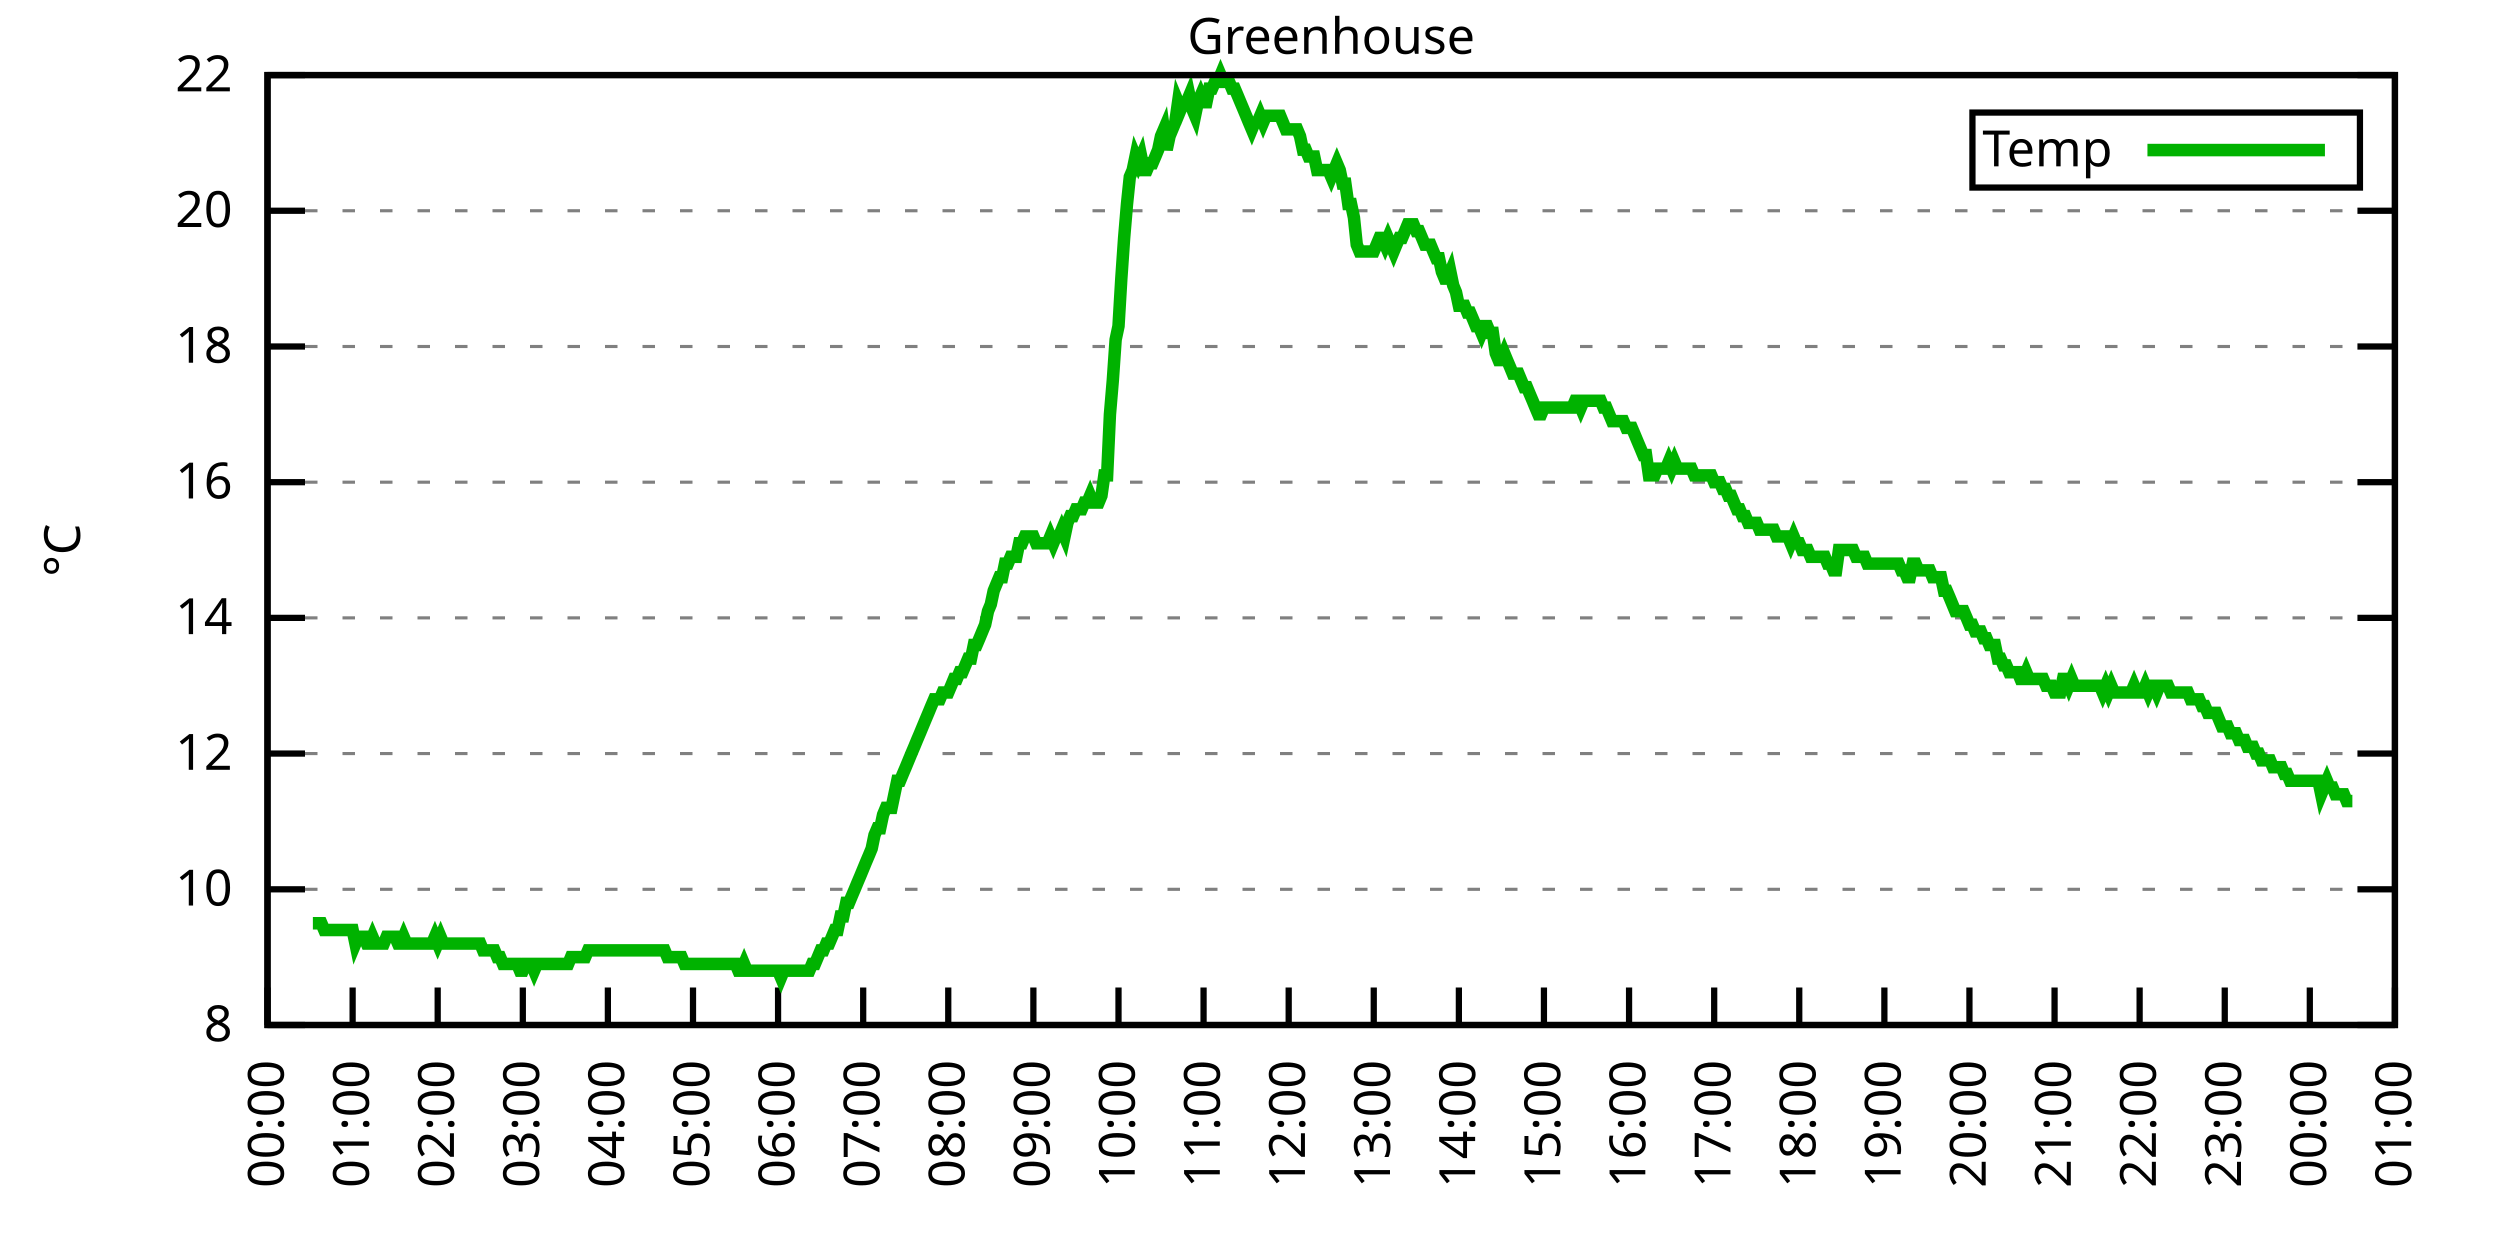
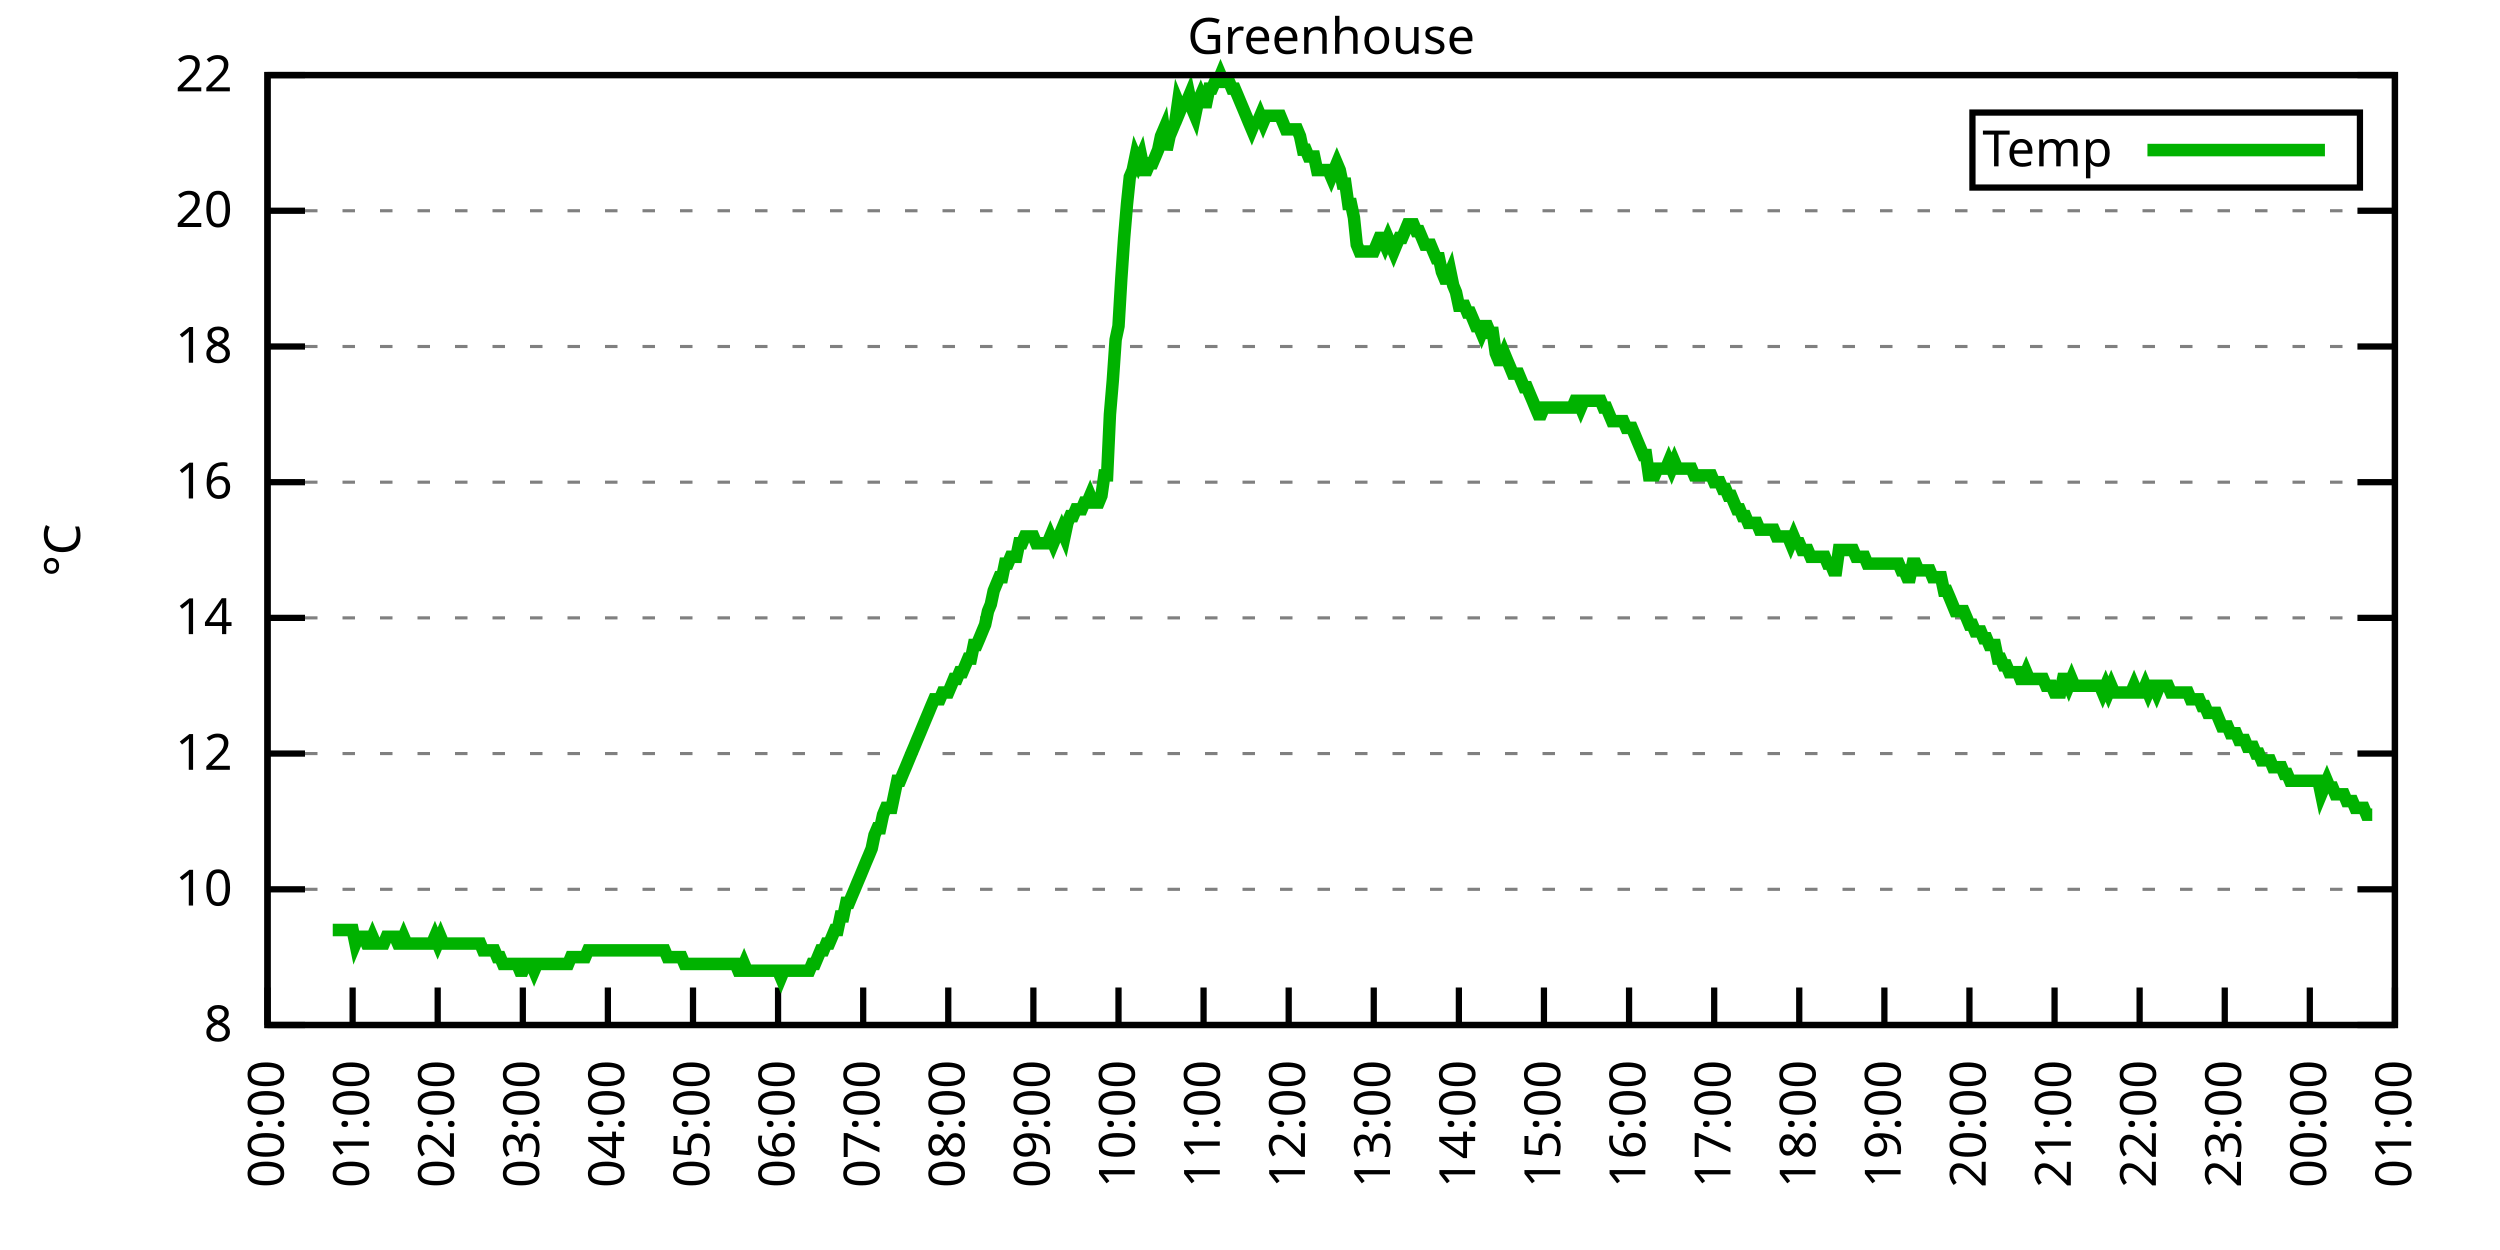
<svg xmlns="http://www.w3.org/2000/svg" xmlns:xlink="http://www.w3.org/1999/xlink" width="400" height="200" viewBox="0 0 400 200">
  <g id="gnuplot_canvas">
    <rect x="0" y="0" width="400" height="200" fill="none" />
    <defs>
      <circle id="gpDot" r="0.5" stroke-width="0.5" stroke="currentColor" />
      <path id="gpPt0" stroke-width="0.333" stroke="currentColor" d="M-1,0 h2 M0,-1 v2" />
      <path id="gpPt1" stroke-width="0.333" stroke="currentColor" d="M-1,-1 L1,1 M1,-1 L-1,1" />
      <path id="gpPt2" stroke-width="0.333" stroke="currentColor" d="M-1,0 L1,0 M0,-1 L0,1 M-1,-1 L1,1 M-1,1 L1,-1" />
      <rect id="gpPt3" stroke-width="0.333" stroke="currentColor" x="-1" y="-1" width="2" height="2" />
      <rect id="gpPt4" stroke-width="0.333" stroke="currentColor" fill="currentColor" x="-1" y="-1" width="2" height="2" />
      <circle id="gpPt5" stroke-width="0.333" stroke="currentColor" cx="0" cy="0" r="1" />
      <use xlink:href="#gpPt5" id="gpPt6" fill="currentColor" stroke="none" />
      <path id="gpPt7" stroke-width="0.333" stroke="currentColor" d="M0,-1.33 L-1.33,0.67 L1.33,0.67 z" />
      <use xlink:href="#gpPt7" id="gpPt8" fill="currentColor" stroke="none" />
      <use xlink:href="#gpPt7" id="gpPt9" stroke="currentColor" transform="rotate(180)" />
      <use xlink:href="#gpPt9" id="gpPt10" fill="currentColor" stroke="none" />
      <use xlink:href="#gpPt3" id="gpPt11" stroke="currentColor" transform="rotate(45)" />
      <use xlink:href="#gpPt11" id="gpPt12" fill="currentColor" stroke="none" />
      <path id="gpPt13" stroke-width="0.333" stroke="currentColor" d="M0,1.330 L1.265,0.411 L0.782,-1.067 L-0.782,-1.076 L-1.265,0.411 z" />
      <use xlink:href="#gpPt13" id="gpPt14" fill="currentColor" stroke="none" />
      <filter id="textbox" filterUnits="objectBoundingBox" x="0" y="0" height="1" width="1">
        <feFlood flood-color="white" flood-opacity="1" result="bgnd" />
        <feComposite in="SourceGraphic" in2="bgnd" operator="atop" />
      </filter>
      <filter id="greybox" filterUnits="objectBoundingBox" x="0" y="0" height="1" width="1">
        <feFlood flood-color="lightgrey" flood-opacity="1" result="grey" />
        <feComposite in="SourceGraphic" in2="grey" operator="atop" />
      </filter>
    </defs>
    <g fill="none" color="white" stroke="currentColor" stroke-width="1.00" stroke-linecap="butt" stroke-linejoin="miter">
</g>
    <g fill="none" color="black" stroke="currentColor" stroke-width="1.00" stroke-linecap="butt" stroke-linejoin="miter">
      <g stroke="none" shape-rendering="crispEdges">
        <polygon fill="rgb(255, 255, 255)" points="42.80,164.00 383.18,164.00 383.18,12.02 42.80,12.02 " />
      </g>
    </g>
    <g fill="none" color="black" stroke="currentColor" stroke-width="1.00" stroke-linecap="butt" stroke-linejoin="miter">
</g>
    <g fill="none" color="black" stroke="black" stroke-width="0.50" stroke-linecap="butt" stroke-linejoin="miter">
</g>
    <g fill="none" color="gray" stroke="currentColor" stroke-width="0.50" stroke-linecap="butt" stroke-linejoin="miter">
      <path stroke="gray" stroke-dasharray="2,4" class="gridline" d="M42.80,164.00 L383.19,164.00  " />
    </g>
    <g fill="none" color="gray" stroke="gray" stroke-width="1.00" stroke-linecap="butt" stroke-linejoin="miter">
</g>
    <g fill="none" color="black" stroke="currentColor" stroke-width="1.00" stroke-linecap="butt" stroke-linejoin="miter">
      <path stroke="black" d="M42.80,164.00 L48.80,164.00 M383.19,164.00 L377.19,164.00  " />
      <g transform="translate(37.20,166.60)" stroke="none" fill="black" font-family="Sans" font-size="8.00" text-anchor="end">
        <text>
          <tspan font-family="Sans"> 8</tspan>
        </text>
      </g>
    </g>
    <g fill="none" color="black" stroke="currentColor" stroke-width="1.00" stroke-linecap="butt" stroke-linejoin="miter">
</g>
    <g fill="none" color="black" stroke="black" stroke-width="0.50" stroke-linecap="butt" stroke-linejoin="miter">
</g>
    <g fill="none" color="gray" stroke="currentColor" stroke-width="0.50" stroke-linecap="butt" stroke-linejoin="miter">
      <path stroke="gray" stroke-dasharray="2,4" class="gridline" d="M42.80,142.29 L383.19,142.29  " />
    </g>
    <g fill="none" color="gray" stroke="gray" stroke-width="1.00" stroke-linecap="butt" stroke-linejoin="miter">
</g>
    <g fill="none" color="black" stroke="currentColor" stroke-width="1.00" stroke-linecap="butt" stroke-linejoin="miter">
      <path stroke="black" d="M42.80,142.29 L48.80,142.29 M383.19,142.29 L377.19,142.29  " />
      <g transform="translate(37.20,144.89)" stroke="none" fill="black" font-family="Sans" font-size="8.00" text-anchor="end">
        <text>
          <tspan font-family="Sans"> 10</tspan>
        </text>
      </g>
    </g>
    <g fill="none" color="black" stroke="currentColor" stroke-width="1.00" stroke-linecap="butt" stroke-linejoin="miter">
</g>
    <g fill="none" color="black" stroke="black" stroke-width="0.50" stroke-linecap="butt" stroke-linejoin="miter">
</g>
    <g fill="none" color="gray" stroke="currentColor" stroke-width="0.50" stroke-linecap="butt" stroke-linejoin="miter">
      <path stroke="gray" stroke-dasharray="2,4" class="gridline" d="M42.80,120.57 L383.19,120.57  " />
    </g>
    <g fill="none" color="gray" stroke="gray" stroke-width="1.00" stroke-linecap="butt" stroke-linejoin="miter">
</g>
    <g fill="none" color="black" stroke="currentColor" stroke-width="1.00" stroke-linecap="butt" stroke-linejoin="miter">
      <path stroke="black" d="M42.80,120.57 L48.80,120.57 M383.19,120.57 L377.19,120.57  " />
      <g transform="translate(37.20,123.17)" stroke="none" fill="black" font-family="Sans" font-size="8.00" text-anchor="end">
        <text>
          <tspan font-family="Sans"> 12</tspan>
        </text>
      </g>
    </g>
    <g fill="none" color="black" stroke="currentColor" stroke-width="1.00" stroke-linecap="butt" stroke-linejoin="miter">
</g>
    <g fill="none" color="black" stroke="black" stroke-width="0.50" stroke-linecap="butt" stroke-linejoin="miter">
</g>
    <g fill="none" color="gray" stroke="currentColor" stroke-width="0.50" stroke-linecap="butt" stroke-linejoin="miter">
      <path stroke="gray" stroke-dasharray="2,4" class="gridline" d="M42.80,98.86 L383.19,98.86  " />
    </g>
    <g fill="none" color="gray" stroke="gray" stroke-width="1.00" stroke-linecap="butt" stroke-linejoin="miter">
</g>
    <g fill="none" color="black" stroke="currentColor" stroke-width="1.00" stroke-linecap="butt" stroke-linejoin="miter">
      <path stroke="black" d="M42.80,98.86 L48.80,98.86 M383.19,98.86 L377.19,98.86  " />
      <g transform="translate(37.20,101.46)" stroke="none" fill="black" font-family="Sans" font-size="8.00" text-anchor="end">
        <text>
          <tspan font-family="Sans"> 14</tspan>
        </text>
      </g>
    </g>
    <g fill="none" color="black" stroke="currentColor" stroke-width="1.00" stroke-linecap="butt" stroke-linejoin="miter">
</g>
    <g fill="none" color="black" stroke="black" stroke-width="0.50" stroke-linecap="butt" stroke-linejoin="miter">
</g>
    <g fill="none" color="gray" stroke="currentColor" stroke-width="0.50" stroke-linecap="butt" stroke-linejoin="miter">
      <path stroke="gray" stroke-dasharray="2,4" class="gridline" d="M42.80,77.15 L383.19,77.15  " />
    </g>
    <g fill="none" color="gray" stroke="gray" stroke-width="1.00" stroke-linecap="butt" stroke-linejoin="miter">
</g>
    <g fill="none" color="black" stroke="currentColor" stroke-width="1.00" stroke-linecap="butt" stroke-linejoin="miter">
      <path stroke="black" d="M42.80,77.15 L48.80,77.15 M383.19,77.15 L377.19,77.15  " />
      <g transform="translate(37.20,79.75)" stroke="none" fill="black" font-family="Sans" font-size="8.00" text-anchor="end">
        <text>
          <tspan font-family="Sans"> 16</tspan>
        </text>
      </g>
    </g>
    <g fill="none" color="black" stroke="currentColor" stroke-width="1.00" stroke-linecap="butt" stroke-linejoin="miter">
</g>
    <g fill="none" color="black" stroke="black" stroke-width="0.50" stroke-linecap="butt" stroke-linejoin="miter">
</g>
    <g fill="none" color="gray" stroke="currentColor" stroke-width="0.50" stroke-linecap="butt" stroke-linejoin="miter">
      <path stroke="gray" stroke-dasharray="2,4" class="gridline" d="M42.80,55.44 L383.19,55.44  " />
    </g>
    <g fill="none" color="gray" stroke="gray" stroke-width="1.00" stroke-linecap="butt" stroke-linejoin="miter">
</g>
    <g fill="none" color="black" stroke="currentColor" stroke-width="1.00" stroke-linecap="butt" stroke-linejoin="miter">
      <path stroke="black" d="M42.80,55.44 L48.80,55.44 M383.19,55.44 L377.19,55.44  " />
      <g transform="translate(37.20,58.04)" stroke="none" fill="black" font-family="Sans" font-size="8.00" text-anchor="end">
        <text>
          <tspan font-family="Sans"> 18</tspan>
        </text>
      </g>
    </g>
    <g fill="none" color="black" stroke="currentColor" stroke-width="1.00" stroke-linecap="butt" stroke-linejoin="miter">
</g>
    <g fill="none" color="black" stroke="black" stroke-width="0.50" stroke-linecap="butt" stroke-linejoin="miter">
</g>
    <g fill="none" color="gray" stroke="currentColor" stroke-width="0.50" stroke-linecap="butt" stroke-linejoin="miter">
      <path stroke="gray" stroke-dasharray="2,4" class="gridline" d="M42.80,33.72 L383.19,33.72  " />
    </g>
    <g fill="none" color="gray" stroke="gray" stroke-width="1.00" stroke-linecap="butt" stroke-linejoin="miter">
</g>
    <g fill="none" color="black" stroke="currentColor" stroke-width="1.00" stroke-linecap="butt" stroke-linejoin="miter">
      <path stroke="black" d="M42.80,33.72 L48.80,33.72 M383.19,33.72 L377.19,33.72  " />
      <g transform="translate(37.20,36.32)" stroke="none" fill="black" font-family="Sans" font-size="8.00" text-anchor="end">
        <text>
          <tspan font-family="Sans"> 20</tspan>
        </text>
      </g>
    </g>
    <g fill="none" color="black" stroke="currentColor" stroke-width="1.00" stroke-linecap="butt" stroke-linejoin="miter">
</g>
    <g fill="none" color="black" stroke="black" stroke-width="0.50" stroke-linecap="butt" stroke-linejoin="miter">
</g>
    <g fill="none" color="gray" stroke="currentColor" stroke-width="0.50" stroke-linecap="butt" stroke-linejoin="miter">
      <path stroke="gray" stroke-dasharray="2,4" class="gridline" d="M42.80,12.01 L383.19,12.01  " />
    </g>
    <g fill="none" color="gray" stroke="gray" stroke-width="1.00" stroke-linecap="butt" stroke-linejoin="miter">
</g>
    <g fill="none" color="black" stroke="currentColor" stroke-width="1.00" stroke-linecap="butt" stroke-linejoin="miter">
      <path stroke="black" d="M42.80,12.01 L48.80,12.01 M383.19,12.01 L377.19,12.01  " />
      <g transform="translate(37.20,14.61)" stroke="none" fill="black" font-family="Sans" font-size="8.00" text-anchor="end">
        <text>
          <tspan font-family="Sans"> 22</tspan>
        </text>
      </g>
    </g>
    <g fill="none" color="black" stroke="currentColor" stroke-width="1.00" stroke-linecap="butt" stroke-linejoin="miter">
      <path stroke="black" d="M42.80,164.00 L42.80,158.00  " />
      <g transform="translate(45.40,169.60) rotate(270.00)" stroke="none" fill="black" font-family="Sans" font-size="8.00" text-anchor="end">
        <text>
          <tspan font-family="Sans">00:00</tspan>
        </text>
      </g>
    </g>
    <g fill="none" color="black" stroke="currentColor" stroke-width="1.00" stroke-linecap="butt" stroke-linejoin="miter">
      <path stroke="black" d="M56.42,164.00 L56.42,158.00  " />
      <g transform="translate(59.02,169.60) rotate(270.00)" stroke="none" fill="black" font-family="Sans" font-size="8.00" text-anchor="end">
        <text>
          <tspan font-family="Sans">01:00</tspan>
        </text>
      </g>
    </g>
    <g fill="none" color="black" stroke="currentColor" stroke-width="1.00" stroke-linecap="butt" stroke-linejoin="miter">
      <path stroke="black" d="M70.03,164.00 L70.03,158.00  " />
      <g transform="translate(72.63,169.60) rotate(270.00)" stroke="none" fill="black" font-family="Sans" font-size="8.00" text-anchor="end">
        <text>
          <tspan font-family="Sans">02:00</tspan>
        </text>
      </g>
    </g>
    <g fill="none" color="black" stroke="currentColor" stroke-width="1.00" stroke-linecap="butt" stroke-linejoin="miter">
      <path stroke="black" d="M83.65,164.00 L83.65,158.00  " />
      <g transform="translate(86.25,169.60) rotate(270.00)" stroke="none" fill="black" font-family="Sans" font-size="8.00" text-anchor="end">
        <text>
          <tspan font-family="Sans">03:00</tspan>
        </text>
      </g>
    </g>
    <g fill="none" color="black" stroke="currentColor" stroke-width="1.00" stroke-linecap="butt" stroke-linejoin="miter">
      <path stroke="black" d="M97.26,164.00 L97.26,158.00  " />
      <g transform="translate(99.86,169.60) rotate(270.00)" stroke="none" fill="black" font-family="Sans" font-size="8.00" text-anchor="end">
        <text>
          <tspan font-family="Sans">04:00</tspan>
        </text>
      </g>
    </g>
    <g fill="none" color="black" stroke="currentColor" stroke-width="1.00" stroke-linecap="butt" stroke-linejoin="miter">
      <path stroke="black" d="M110.88,164.00 L110.88,158.00  " />
      <g transform="translate(113.48,169.60) rotate(270.00)" stroke="none" fill="black" font-family="Sans" font-size="8.00" text-anchor="end">
        <text>
          <tspan font-family="Sans">05:00</tspan>
        </text>
      </g>
    </g>
    <g fill="none" color="black" stroke="currentColor" stroke-width="1.00" stroke-linecap="butt" stroke-linejoin="miter">
      <path stroke="black" d="M124.49,164.00 L124.49,158.00  " />
      <g transform="translate(127.09,169.60) rotate(270.00)" stroke="none" fill="black" font-family="Sans" font-size="8.00" text-anchor="end">
        <text>
          <tspan font-family="Sans">06:00</tspan>
        </text>
      </g>
    </g>
    <g fill="none" color="black" stroke="currentColor" stroke-width="1.00" stroke-linecap="butt" stroke-linejoin="miter">
      <path stroke="black" d="M138.11,164.00 L138.11,158.00  " />
      <g transform="translate(140.71,169.60) rotate(270.00)" stroke="none" fill="black" font-family="Sans" font-size="8.00" text-anchor="end">
        <text>
          <tspan font-family="Sans">07:00</tspan>
        </text>
      </g>
    </g>
    <g fill="none" color="black" stroke="currentColor" stroke-width="1.00" stroke-linecap="butt" stroke-linejoin="miter">
      <path stroke="black" d="M151.72,164.00 L151.72,158.00  " />
      <g transform="translate(154.32,169.60) rotate(270.00)" stroke="none" fill="black" font-family="Sans" font-size="8.00" text-anchor="end">
        <text>
          <tspan font-family="Sans">08:00</tspan>
        </text>
      </g>
    </g>
    <g fill="none" color="black" stroke="currentColor" stroke-width="1.00" stroke-linecap="butt" stroke-linejoin="miter">
      <path stroke="black" d="M165.34,164.00 L165.34,158.00  " />
      <g transform="translate(167.94,169.60) rotate(270.00)" stroke="none" fill="black" font-family="Sans" font-size="8.00" text-anchor="end">
        <text>
          <tspan font-family="Sans">09:00</tspan>
        </text>
      </g>
    </g>
    <g fill="none" color="black" stroke="currentColor" stroke-width="1.00" stroke-linecap="butt" stroke-linejoin="miter">
      <path stroke="black" d="M178.96,164.00 L178.96,158.00  " />
      <g transform="translate(181.56,169.60) rotate(270.00)" stroke="none" fill="black" font-family="Sans" font-size="8.00" text-anchor="end">
        <text>
          <tspan font-family="Sans">10:00</tspan>
        </text>
      </g>
    </g>
    <g fill="none" color="black" stroke="currentColor" stroke-width="1.00" stroke-linecap="butt" stroke-linejoin="miter">
      <path stroke="black" d="M192.57,164.00 L192.57,158.00  " />
      <g transform="translate(195.17,169.60) rotate(270.00)" stroke="none" fill="black" font-family="Sans" font-size="8.00" text-anchor="end">
        <text>
          <tspan font-family="Sans">11:00</tspan>
        </text>
      </g>
    </g>
    <g fill="none" color="black" stroke="currentColor" stroke-width="1.00" stroke-linecap="butt" stroke-linejoin="miter">
      <path stroke="black" d="M206.19,164.00 L206.19,158.00  " />
      <g transform="translate(208.79,169.60) rotate(270.00)" stroke="none" fill="black" font-family="Sans" font-size="8.00" text-anchor="end">
        <text>
          <tspan font-family="Sans">12:00</tspan>
        </text>
      </g>
    </g>
    <g fill="none" color="black" stroke="currentColor" stroke-width="1.00" stroke-linecap="butt" stroke-linejoin="miter">
      <path stroke="black" d="M219.80,164.00 L219.80,158.00  " />
      <g transform="translate(222.40,169.60) rotate(270.00)" stroke="none" fill="black" font-family="Sans" font-size="8.00" text-anchor="end">
        <text>
          <tspan font-family="Sans">13:00</tspan>
        </text>
      </g>
    </g>
    <g fill="none" color="black" stroke="currentColor" stroke-width="1.00" stroke-linecap="butt" stroke-linejoin="miter">
      <path stroke="black" d="M233.42,164.00 L233.42,158.00  " />
      <g transform="translate(236.02,169.60) rotate(270.00)" stroke="none" fill="black" font-family="Sans" font-size="8.00" text-anchor="end">
        <text>
          <tspan font-family="Sans">14:00</tspan>
        </text>
      </g>
    </g>
    <g fill="none" color="black" stroke="currentColor" stroke-width="1.00" stroke-linecap="butt" stroke-linejoin="miter">
      <path stroke="black" d="M247.03,164.00 L247.03,158.00  " />
      <g transform="translate(249.63,169.60) rotate(270.00)" stroke="none" fill="black" font-family="Sans" font-size="8.00" text-anchor="end">
        <text>
          <tspan font-family="Sans">15:00</tspan>
        </text>
      </g>
    </g>
    <g fill="none" color="black" stroke="currentColor" stroke-width="1.00" stroke-linecap="butt" stroke-linejoin="miter">
      <path stroke="black" d="M260.65,164.00 L260.65,158.00  " />
      <g transform="translate(263.25,169.60) rotate(270.00)" stroke="none" fill="black" font-family="Sans" font-size="8.00" text-anchor="end">
        <text>
          <tspan font-family="Sans">16:00</tspan>
        </text>
      </g>
    </g>
    <g fill="none" color="black" stroke="currentColor" stroke-width="1.00" stroke-linecap="butt" stroke-linejoin="miter">
      <path stroke="black" d="M274.27,164.00 L274.27,158.00  " />
      <g transform="translate(276.87,169.60) rotate(270.00)" stroke="none" fill="black" font-family="Sans" font-size="8.00" text-anchor="end">
        <text>
          <tspan font-family="Sans">17:00</tspan>
        </text>
      </g>
    </g>
    <g fill="none" color="black" stroke="currentColor" stroke-width="1.00" stroke-linecap="butt" stroke-linejoin="miter">
      <path stroke="black" d="M287.88,164.00 L287.88,158.00  " />
      <g transform="translate(290.48,169.60) rotate(270.00)" stroke="none" fill="black" font-family="Sans" font-size="8.00" text-anchor="end">
        <text>
          <tspan font-family="Sans">18:00</tspan>
        </text>
      </g>
    </g>
    <g fill="none" color="black" stroke="currentColor" stroke-width="1.00" stroke-linecap="butt" stroke-linejoin="miter">
      <path stroke="black" d="M301.50,164.00 L301.50,158.00  " />
      <g transform="translate(304.10,169.60) rotate(270.00)" stroke="none" fill="black" font-family="Sans" font-size="8.00" text-anchor="end">
        <text>
          <tspan font-family="Sans">19:00</tspan>
        </text>
      </g>
    </g>
    <g fill="none" color="black" stroke="currentColor" stroke-width="1.00" stroke-linecap="butt" stroke-linejoin="miter">
      <path stroke="black" d="M315.11,164.00 L315.11,158.00  " />
      <g transform="translate(317.71,169.60) rotate(270.00)" stroke="none" fill="black" font-family="Sans" font-size="8.00" text-anchor="end">
        <text>
          <tspan font-family="Sans">20:00</tspan>
        </text>
      </g>
    </g>
    <g fill="none" color="black" stroke="currentColor" stroke-width="1.00" stroke-linecap="butt" stroke-linejoin="miter">
      <path stroke="black" d="M328.73,164.00 L328.73,158.00  " />
      <g transform="translate(331.33,169.60) rotate(270.00)" stroke="none" fill="black" font-family="Sans" font-size="8.00" text-anchor="end">
        <text>
          <tspan font-family="Sans">21:00</tspan>
        </text>
      </g>
    </g>
    <g fill="none" color="black" stroke="currentColor" stroke-width="1.00" stroke-linecap="butt" stroke-linejoin="miter">
      <path stroke="black" d="M342.34,164.00 L342.34,158.00  " />
      <g transform="translate(344.94,169.60) rotate(270.00)" stroke="none" fill="black" font-family="Sans" font-size="8.00" text-anchor="end">
        <text>
          <tspan font-family="Sans">22:00</tspan>
        </text>
      </g>
    </g>
    <g fill="none" color="black" stroke="currentColor" stroke-width="1.00" stroke-linecap="butt" stroke-linejoin="miter">
      <path stroke="black" d="M355.96,164.00 L355.96,158.00  " />
      <g transform="translate(358.56,169.60) rotate(270.00)" stroke="none" fill="black" font-family="Sans" font-size="8.00" text-anchor="end">
        <text>
          <tspan font-family="Sans">23:00</tspan>
        </text>
      </g>
    </g>
    <g fill="none" color="black" stroke="currentColor" stroke-width="1.00" stroke-linecap="butt" stroke-linejoin="miter">
      <path stroke="black" d="M369.57,164.00 L369.57,158.00  " />
      <g transform="translate(372.17,169.60) rotate(270.00)" stroke="none" fill="black" font-family="Sans" font-size="8.00" text-anchor="end">
        <text>
          <tspan font-family="Sans">00:00</tspan>
        </text>
      </g>
    </g>
    <g fill="none" color="black" stroke="currentColor" stroke-width="1.00" stroke-linecap="butt" stroke-linejoin="miter">
      <path stroke="black" d="M383.19,164.00 L383.19,158.00  " />
      <g transform="translate(385.79,169.60) rotate(270.00)" stroke="none" fill="black" font-family="Sans" font-size="8.00" text-anchor="end">
        <text>
          <tspan font-family="Sans">01:00</tspan>
        </text>
      </g>
    </g>
    <g fill="none" color="black" stroke="currentColor" stroke-width="1.00" stroke-linecap="butt" stroke-linejoin="miter">
</g>
    <g fill="none" color="black" stroke="currentColor" stroke-width="1.00" stroke-linecap="butt" stroke-linejoin="miter">
      <path stroke="black" d="M42.80,12.01 L42.80,164.00 L383.19,164.00 L383.19,12.01 L42.80,12.01 Z  " />
    </g>
    <g fill="none" color="black" stroke="currentColor" stroke-width="1.00" stroke-linecap="butt" stroke-linejoin="miter">
</g>
    <g fill="none" color="black" stroke="currentColor" stroke-width="1.00" stroke-linecap="butt" stroke-linejoin="miter">
      <path stroke="black" d="M315.59,30.01 L315.59,18.01 L377.59,18.01 L377.59,30.01 L315.59,30.01 Z  " />
    </g>
    <g id="Greenhouse_plot_1">
      <g fill="none" color="white" stroke="black" stroke-width="2.00" stroke-linecap="butt" stroke-linejoin="miter">
</g>
      <g fill="none" color="black" stroke="currentColor" stroke-width="2.00" stroke-linecap="butt" stroke-linejoin="miter">
        <g transform="translate(337.99,26.61)" stroke="none" fill="black" font-family="Sans" font-size="8.00" text-anchor="end">
          <text>
            <tspan font-family="Sans">Temp</tspan>
          </text>
        </g>
      </g>
      <g fill="none" color="black" stroke="currentColor" stroke-width="2.00" stroke-linecap="butt" stroke-linejoin="miter">
-         <path stroke="rgb(  0, 178,   0)" d="M343.59,24.01 L371.99,24.01 M50.06,147.72 L50.52,147.72 L50.97,147.72 L51.42,147.72 L51.88,148.80 L52.33,148.80   L52.78,148.80 L53.24,148.80 L53.69,148.80 L54.15,148.80 L54.60,148.80 L55.05,148.80 L55.51,148.80 L55.96,148.80   L56.42,148.80 L56.87,150.97 L57.32,149.89 L57.78,149.89 L58.23,149.89 L58.68,150.97 L59.14,150.97 L59.59,149.89   L60.05,150.97 L60.50,150.97 L60.95,150.97 L61.41,150.97 L61.86,149.89 L62.32,149.89 L62.77,149.89 L63.22,149.89   L63.68,150.97 L64.13,150.97 L64.58,149.89 L65.04,150.97 L65.49,150.97 L65.95,150.97 L66.40,150.97 L66.85,150.97   L67.31,150.97 L67.76,150.97 L68.22,150.97 L68.67,150.97 L69.12,150.97 L69.58,149.89 L70.03,150.97 L70.49,149.89   L70.94,150.97 L71.39,150.97 L71.85,150.97 L72.30,150.97 L72.75,150.97 L73.21,150.97 L73.66,150.97 L74.12,150.97   L74.57,150.97 L75.02,150.97 L75.48,150.97 L75.93,150.97 L76.39,150.97 L76.84,150.97 L77.29,152.06 L77.75,152.06   L78.20,152.06 L78.65,152.06 L79.11,152.06 L79.56,153.14 L80.02,153.14 L80.47,154.23 L80.92,154.23 L81.38,154.23   L81.83,154.23 L82.29,154.23 L82.74,154.23 L83.19,155.31 L83.65,155.31 L84.10,154.23 L84.55,154.23 L85.01,154.23   L85.46,155.31 L85.92,154.23 L86.37,154.23 L86.82,154.23 L87.28,154.23 L87.73,154.23 L88.19,154.23 L88.64,154.23   L89.09,154.23 L89.55,154.23 L90.00,154.23 L90.45,154.23 L90.91,154.23 L91.36,153.14 L91.82,153.14 L92.27,153.14   L92.72,153.14 L93.18,153.14 L93.63,153.14 L94.09,152.06 L94.54,152.06 L94.99,152.06 L95.45,152.06 L95.90,152.06   L96.35,152.06 L96.81,152.06 L97.26,152.06 L97.72,152.06 L98.17,152.06 L98.62,152.06 L99.08,152.06 L99.53,152.06   L99.99,152.06 L100.44,152.06 L100.89,152.06 L101.35,152.06 L101.80,152.06 L102.25,152.06 L102.71,152.06 L103.16,152.06   L103.62,152.06 L104.07,152.06 L104.52,152.06 L104.98,152.06 L105.43,152.06 L105.89,152.06 L106.34,152.06 L106.79,153.14   L107.25,153.14 L107.70,153.14 L108.15,153.14 L108.61,153.14 L109.06,153.14 L109.52,154.23 L109.97,154.23 L110.42,154.23   L110.88,154.23 L111.33,154.23 L111.79,154.23 L112.24,154.23 L112.69,154.23 L113.15,154.23 L113.60,154.23 L114.05,154.23   L114.51,154.23 L114.96,154.23 L115.42,154.23 L115.87,154.23 L116.32,154.23 L116.78,154.23 L117.23,154.23 L117.69,154.23   L118.14,155.31 L118.59,155.31 L119.05,154.23 L119.50,155.31 L119.96,155.31 L120.41,155.31 L120.86,155.31 L121.32,155.31   L121.77,155.31 L122.22,155.31 L122.68,155.31 L123.13,155.31 L123.59,155.31 L124.04,155.31 L124.49,155.31 L124.95,156.40   L125.40,155.31 L125.86,155.31 L126.31,155.31 L126.76,155.31 L127.22,155.31 L127.67,155.31 L128.12,155.31 L128.58,155.31   L129.03,155.31 L129.49,155.31 L129.94,154.23 L130.39,154.23 L130.85,153.14 L131.30,152.06 L131.76,152.06 L132.21,150.97   L132.66,150.97 L133.12,149.89 L133.57,148.80 L134.02,148.80 L134.48,146.63 L134.93,146.63 L135.39,144.46 L135.84,144.46   L136.29,143.37 L136.75,142.29 L137.20,141.20 L137.66,140.12 L138.11,139.03 L138.56,137.94 L139.02,136.86 L139.47,135.77   L139.92,133.60 L140.38,132.52 L140.83,132.52 L141.29,130.35 L141.74,129.26 L142.19,129.26 L142.65,129.26 L143.10,127.09   L143.56,124.92 L144.01,124.92 L144.46,123.83 L144.92,122.75 L145.37,121.66 L145.82,120.57 L146.28,119.49 L146.73,118.40   L147.19,117.32 L147.64,116.23 L148.09,115.15 L148.55,114.06 L149.00,112.97 L149.46,111.89 L149.91,111.89 L150.36,111.89   L150.82,110.80 L151.27,110.80 L151.72,110.80 L152.18,109.72 L152.63,108.63 L153.09,108.63 L153.54,107.55 L153.99,107.55   L154.45,106.46 L154.90,105.38 L155.36,105.38 L155.81,103.20 L156.26,103.20 L156.72,102.12 L157.17,101.03 L157.62,99.95   L158.08,97.78 L158.53,96.69 L158.99,94.52 L159.44,93.43 L159.89,92.35 L160.35,92.35 L160.80,90.18 L161.26,90.18   L161.71,89.09 L162.16,89.09 L162.62,89.09 L163.07,86.92 L163.52,86.92 L163.98,85.83 L164.43,85.83 L164.89,85.83   L165.34,85.83 L165.79,86.92 L166.25,86.92 L166.70,86.92 L167.16,86.92 L167.61,86.92 L168.06,85.83 L168.52,86.92   L168.97,85.83 L169.43,85.83 L169.88,84.75 L170.33,85.83 L170.79,83.66 L171.24,82.58 L171.69,82.58 L172.15,81.49   L172.60,81.49 L173.06,81.49 L173.51,80.41 L173.96,80.41 L174.42,79.32 L174.87,80.41 L175.33,80.41 L175.78,80.41   L176.23,79.32 L176.69,76.06 L177.14,76.06 L177.59,66.29 L178.05,60.86 L178.50,54.35 L178.96,52.18 L179.41,44.58   L179.86,38.07 L180.32,32.64 L180.77,28.29 L181.23,27.21 L181.68,25.04 L182.13,26.12 L182.59,25.04 L183.04,27.21   L183.49,27.21 L183.95,26.12 L184.40,26.12 L184.86,25.04 L185.31,23.95 L185.76,21.78 L186.22,20.70 L186.67,23.95   L187.13,21.78 L187.58,20.70 L188.03,19.61 L188.49,16.35 L188.94,17.44 L189.39,16.35 L189.85,16.35 L190.30,15.27   L190.76,17.44 L191.21,18.52 L191.66,16.35 L192.12,15.27 L192.57,16.35 L193.03,16.35 L193.48,14.18 L193.93,14.18   L194.39,13.10 L194.84,13.10 L195.29,12.01 L195.75,13.10 L196.20,13.10 L196.66,13.10 L197.11,14.18 L197.56,14.18   L198.02,15.27 L198.47,16.35 L198.93,17.44 L199.38,18.52 L199.83,19.61 L200.29,20.70 L200.74,19.61 L201.19,19.61   L201.65,18.52 L202.10,19.61 L202.56,18.52 L203.01,18.52 L203.46,18.52 L203.92,18.52 L204.37,18.52 L204.83,18.52   L205.28,19.61 L205.73,20.70 L206.19,20.70 L206.64,20.70 L207.09,20.70 L207.55,20.70 L208.00,21.78 L208.46,23.95   L208.91,23.95 L209.36,25.04 L209.82,25.04 L210.27,25.04 L210.73,27.21 L211.18,27.21 L211.63,27.21 L212.09,27.21   L212.54,27.21 L213.00,28.29 L213.45,27.21 L213.90,26.12 L214.36,27.21 L214.81,29.38 L215.26,29.38 L215.72,32.64   L216.17,32.64 L216.63,34.81 L217.08,39.15 L217.53,40.24 L217.99,40.24 L218.44,40.24 L218.90,40.24 L219.35,40.24   L219.80,40.24 L220.26,39.15 L220.71,38.07 L221.16,38.07 L221.62,39.15 L222.07,38.07 L222.53,39.15 L222.98,40.24   L223.43,39.15 L223.89,38.07 L224.34,38.07 L224.80,36.98 L225.25,35.89 L225.70,35.89 L226.16,35.89 L226.61,36.98   L227.06,36.98 L227.52,38.07 L227.97,39.15 L228.43,39.15 L228.88,39.15 L229.33,40.24 L229.79,41.32 L230.24,41.32   L230.70,43.49 L231.15,44.58 L231.60,44.58 L232.06,43.49 L232.51,45.66 L232.96,46.75 L233.42,48.92 L233.87,48.92   L234.33,48.92 L234.78,50.01 L235.23,50.01 L235.69,51.09 L236.14,52.18 L236.60,52.18 L237.05,53.26 L237.50,52.18   L237.96,52.18 L238.41,53.26 L238.86,53.26 L239.32,56.52 L239.77,57.61 L240.23,57.61 L240.68,56.52 L241.13,57.61   L241.59,58.69 L242.04,59.78 L242.50,59.78 L242.95,59.78 L243.40,60.86 L243.86,61.95 L244.31,61.95 L244.76,63.04   L245.22,64.12 L245.67,65.21 L246.13,66.29 L246.58,66.29 L247.03,65.21 L247.49,65.21 L247.94,65.21 L248.40,65.21   L248.85,65.21 L249.30,65.21 L249.76,65.21 L250.21,65.21 L250.66,65.21 L251.12,65.21 L251.57,65.21 L252.03,64.12   L252.48,64.12 L252.93,65.21 L253.39,64.12 L253.84,64.12 L254.30,64.12 L254.75,64.12 L255.20,64.12 L255.66,64.12   L256.11,64.12 L256.56,65.21 L257.02,65.21 L257.47,66.29 L257.93,67.38 L258.38,67.38 L258.83,67.38 L259.29,67.38   L259.74,67.38 L260.20,68.46 L260.65,68.46 L261.10,68.46 L261.56,69.55 L262.01,70.63 L262.47,71.72 L262.92,72.81   L263.37,72.81 L263.83,76.06 L264.28,76.06 L264.73,76.06 L265.19,74.98 L265.64,74.98 L266.10,74.98 L266.55,74.98   L267.00,73.89 L267.46,74.98 L267.91,73.89 L268.37,74.98 L268.82,74.98 L269.27,74.98 L269.73,74.98 L270.18,74.98   L270.63,74.98 L271.09,76.06 L271.54,76.06 L272.00,76.06 L272.45,76.06 L272.90,76.06 L273.36,76.06 L273.81,76.06   L274.27,77.15 L274.72,77.15 L275.17,77.15 L275.63,78.23 L276.08,78.23 L276.53,79.32 L276.99,79.32 L277.44,80.41   L277.90,81.49 L278.35,81.49 L278.80,82.58 L279.26,82.58 L279.71,83.66 L280.17,83.66 L280.62,83.66 L281.07,83.66   L281.53,84.75 L281.98,84.75 L282.43,84.75 L282.89,84.75 L283.34,84.75 L283.80,84.75 L284.25,85.83 L284.70,85.83   L285.16,85.83 L285.61,85.83 L286.07,85.83 L286.52,86.92 L286.97,85.83 L287.43,86.92 L287.88,86.92 L288.33,88.00   L288.79,88.00 L289.24,88.00 L289.70,89.09 L290.15,89.09 L290.60,89.09 L291.06,89.09 L291.51,89.09 L291.97,89.09   L292.42,90.18 L292.87,90.18 L293.33,91.26 L293.78,91.26 L294.23,88.00 L294.69,88.00 L295.14,88.00 L295.60,88.00   L296.05,88.00 L296.50,88.00 L296.96,89.09 L297.41,89.09 L297.87,89.09 L298.32,89.09 L298.77,90.18 L299.23,90.18   L299.68,90.18 L300.13,90.18 L300.59,90.18 L301.04,90.18 L301.50,90.18 L301.95,90.18 L302.40,90.18 L302.86,90.18   L303.31,90.18 L303.77,90.18 L304.22,91.26 L304.67,91.26 L305.13,92.35 L305.58,92.35 L306.03,90.18 L306.49,90.18   L306.94,91.26 L307.40,91.26 L307.85,91.26 L308.30,91.26 L308.76,91.26 L309.21,92.35 L309.67,92.35 L310.12,92.35   L310.57,92.35 L311.03,94.52 L311.48,94.52 L311.94,95.60 L312.39,96.69 L312.84,97.78 L313.30,97.78 L313.75,97.78   L314.20,97.78 L314.66,98.86 L315.11,99.95 L315.57,99.95 L316.02,101.03 L316.47,101.03 L316.93,101.03 L317.38,102.12   L317.84,102.12 L318.29,103.20 L318.74,103.20 L319.20,103.20 L319.65,105.38 L320.10,105.38 L320.56,106.46 L321.01,106.46   L321.47,107.55 L321.92,107.55 L322.37,107.55 L322.83,107.55 L323.28,108.63 L323.74,108.63 L324.19,107.55 L324.64,108.63   L325.10,108.63 L325.55,108.63 L326.00,108.63 L326.46,108.63 L326.91,108.63 L327.37,109.72 L327.82,109.72 L328.27,109.72   L328.73,110.80 L329.18,110.80 L329.64,110.80 L330.09,108.63 L330.54,108.63 L331.00,109.72 L331.45,108.63 L331.90,109.72   L332.36,109.72 L332.81,109.72 L333.27,109.72 L333.72,109.72 L334.17,109.72 L334.63,109.72 L335.08,109.72 L335.54,109.72   L335.99,109.72 L336.44,110.80 L336.90,109.72 L337.35,110.80 L337.80,109.72 L338.26,110.80 L338.71,110.80 L339.17,110.80   L339.62,110.80 L340.07,110.80 L340.53,110.80 L340.98,110.80 L341.44,109.72 L341.89,110.80 L342.34,110.80 L342.80,110.80   L343.25,109.72 L343.70,110.80 L344.16,109.72 L344.61,109.72 L345.07,110.80 L345.52,109.72 L345.97,109.72 L346.43,109.72   L346.88,109.72 L347.34,110.80 L347.79,110.80 L348.24,110.80 L348.70,110.80 L349.15,110.80 L349.60,110.80 L350.06,110.80   L350.51,111.89 L350.97,111.89 L351.42,111.89 L351.87,111.89 L352.33,112.97 L352.78,112.97 L353.24,114.06 L353.69,114.06   L354.14,114.06 L354.60,114.06 L355.05,115.15 L355.50,116.23 L355.96,116.23 L356.41,116.23 L356.87,117.32 L357.32,117.32   L357.77,117.32 L358.23,118.40 L358.68,118.40 L359.14,118.40 L359.59,119.49 L360.04,119.49 L360.50,119.49 L360.95,120.57   L361.41,120.57 L361.86,121.66 L362.31,121.66 L362.77,121.66 L363.22,121.66 L363.67,122.75 L364.13,122.75 L364.58,122.75   L365.04,122.75 L365.49,123.83 L365.94,123.83 L366.40,124.92 L366.85,124.92 L367.31,124.92 L367.76,124.92 L368.21,124.92   L368.67,124.92 L369.12,124.92 L369.57,124.92 L370.03,124.92 L370.48,124.92 L370.94,124.92 L371.39,127.09 L371.84,126.00   L372.30,124.92 L372.75,126.00 L373.21,126.00 L373.66,127.09 L374.11,127.09 L374.57,127.09 L375.02,127.09 L375.47,128.17   L375.93,128.17 L376.38,128.17  " />
+         <path stroke="rgb(  0, 178,   0)" d="M343.59,24.01 L371.99,24.01 M53.24,148.80 L53.69,148.80 L54.15,148.80 L54.60,148.80 L55.05,148.80 L55.51,148.80   L55.96,148.80 L56.42,148.80 L56.87,150.97 L57.32,149.89 L57.78,149.89 L58.23,149.89 L58.68,150.97 L59.14,150.97   L59.59,149.89 L60.05,150.97 L60.50,150.97 L60.95,150.97 L61.41,150.97 L61.86,149.89 L62.32,149.89 L62.77,149.89   L63.22,149.89 L63.68,150.97 L64.13,150.97 L64.58,149.89 L65.04,150.97 L65.49,150.97 L65.95,150.97 L66.40,150.97   L66.85,150.97 L67.31,150.97 L67.76,150.97 L68.22,150.97 L68.67,150.97 L69.12,150.97 L69.58,149.89 L70.03,150.97   L70.49,149.89 L70.94,150.97 L71.39,150.97 L71.85,150.97 L72.30,150.97 L72.75,150.97 L73.21,150.97 L73.66,150.97   L74.12,150.97 L74.57,150.97 L75.02,150.97 L75.48,150.97 L75.93,150.97 L76.39,150.97 L76.84,150.97 L77.29,152.06   L77.75,152.06 L78.20,152.06 L78.65,152.06 L79.11,152.06 L79.56,153.14 L80.02,153.14 L80.47,154.23 L80.92,154.23   L81.38,154.23 L81.83,154.23 L82.29,154.23 L82.74,154.23 L83.19,155.31 L83.65,155.31 L84.10,154.23 L84.55,154.23   L85.01,154.23 L85.46,155.31 L85.92,154.23 L86.37,154.23 L86.82,154.23 L87.28,154.23 L87.73,154.23 L88.19,154.23   L88.64,154.23 L89.09,154.23 L89.55,154.23 L90.00,154.23 L90.45,154.23 L90.91,154.23 L91.36,153.14 L91.82,153.14   L92.27,153.14 L92.72,153.14 L93.18,153.14 L93.63,153.14 L94.09,152.06 L94.54,152.06 L94.99,152.06 L95.45,152.06   L95.90,152.06 L96.35,152.06 L96.81,152.06 L97.26,152.06 L97.72,152.06 L98.17,152.06 L98.62,152.06 L99.08,152.06   L99.53,152.06 L99.99,152.06 L100.44,152.06 L100.89,152.06 L101.35,152.06 L101.80,152.06 L102.25,152.06 L102.71,152.06   L103.16,152.06 L103.62,152.06 L104.07,152.06 L104.52,152.06 L104.98,152.06 L105.43,152.06 L105.89,152.06 L106.34,152.06   L106.79,153.14 L107.25,153.14 L107.70,153.14 L108.15,153.14 L108.61,153.14 L109.06,153.14 L109.52,154.23 L109.97,154.23   L110.42,154.23 L110.88,154.23 L111.33,154.23 L111.79,154.23 L112.24,154.23 L112.69,154.23 L113.15,154.23 L113.60,154.23   L114.05,154.23 L114.51,154.23 L114.96,154.23 L115.42,154.23 L115.87,154.23 L116.32,154.23 L116.78,154.23 L117.23,154.23   L117.69,154.23 L118.14,155.31 L118.59,155.31 L119.05,154.23 L119.50,155.31 L119.96,155.31 L120.41,155.31 L120.86,155.31   L121.32,155.31 L121.77,155.31 L122.22,155.31 L122.68,155.31 L123.13,155.31 L123.59,155.31 L124.04,155.31 L124.49,155.31   L124.95,156.40 L125.40,155.31 L125.86,155.31 L126.31,155.31 L126.76,155.31 L127.22,155.31 L127.67,155.31 L128.12,155.31   L128.58,155.31 L129.03,155.31 L129.49,155.31 L129.94,154.23 L130.39,154.23 L130.85,153.14 L131.30,152.06 L131.76,152.06   L132.21,150.97 L132.66,150.97 L133.12,149.89 L133.57,148.80 L134.02,148.80 L134.48,146.63 L134.93,146.63 L135.39,144.46   L135.84,144.46 L136.29,143.37 L136.75,142.29 L137.20,141.20 L137.66,140.12 L138.11,139.03 L138.56,137.94 L139.02,136.86   L139.47,135.77 L139.92,133.60 L140.38,132.52 L140.83,132.52 L141.29,130.35 L141.74,129.26 L142.19,129.26 L142.65,129.26   L143.10,127.09 L143.56,124.92 L144.01,124.92 L144.46,123.83 L144.92,122.75 L145.37,121.66 L145.82,120.57 L146.28,119.49   L146.73,118.40 L147.19,117.32 L147.64,116.23 L148.09,115.15 L148.55,114.06 L149.00,112.97 L149.46,111.89 L149.91,111.89   L150.36,111.89 L150.82,110.80 L151.27,110.80 L151.72,110.80 L152.18,109.72 L152.63,108.63 L153.09,108.63 L153.54,107.55   L153.99,107.55 L154.45,106.46 L154.90,105.38 L155.36,105.38 L155.81,103.20 L156.26,103.20 L156.72,102.12 L157.17,101.03   L157.62,99.95 L158.08,97.78 L158.53,96.69 L158.99,94.52 L159.44,93.43 L159.89,92.35 L160.35,92.35 L160.80,90.18   L161.26,90.18 L161.71,89.09 L162.16,89.09 L162.62,89.09 L163.07,86.92 L163.52,86.92 L163.98,85.83 L164.43,85.83   L164.89,85.83 L165.34,85.83 L165.79,86.92 L166.25,86.92 L166.70,86.92 L167.16,86.92 L167.61,86.92 L168.06,85.83   L168.52,86.92 L168.97,85.83 L169.43,85.83 L169.88,84.75 L170.33,85.83 L170.79,83.66 L171.24,82.58 L171.69,82.58   L172.15,81.49 L172.60,81.49 L173.06,81.49 L173.51,80.41 L173.96,80.41 L174.42,79.32 L174.87,80.41 L175.33,80.41   L175.78,80.41 L176.23,79.32 L176.69,76.06 L177.14,76.06 L177.59,66.29 L178.05,60.86 L178.50,54.35 L178.96,52.18   L179.41,44.58 L179.86,38.07 L180.32,32.64 L180.77,28.29 L181.23,27.21 L181.68,25.04 L182.13,26.12 L182.59,25.04   L183.04,27.21 L183.49,27.21 L183.95,26.12 L184.40,26.12 L184.86,25.04 L185.31,23.95 L185.76,21.78 L186.22,20.70   L186.67,23.95 L187.13,21.78 L187.58,20.70 L188.03,19.61 L188.49,16.35 L188.94,17.44 L189.39,16.35 L189.85,16.35   L190.30,15.27 L190.76,17.44 L191.21,18.52 L191.66,16.35 L192.12,15.27 L192.57,16.35 L193.03,16.35 L193.48,14.18   L193.93,14.18 L194.39,13.10 L194.84,13.10 L195.29,12.01 L195.75,13.10 L196.20,13.10 L196.66,13.10 L197.11,14.18   L197.56,14.18 L198.02,15.27 L198.47,16.35 L198.93,17.44 L199.38,18.52 L199.83,19.61 L200.29,20.70 L200.74,19.61   L201.19,19.61 L201.65,18.52 L202.10,19.61 L202.56,18.52 L203.01,18.52 L203.46,18.52 L203.92,18.52 L204.37,18.52   L204.83,18.52 L205.28,19.61 L205.73,20.70 L206.19,20.70 L206.64,20.70 L207.09,20.70 L207.55,20.70 L208.00,21.78   L208.46,23.95 L208.91,23.95 L209.36,25.04 L209.82,25.04 L210.27,25.04 L210.73,27.21 L211.18,27.21 L211.63,27.21   L212.09,27.21 L212.54,27.21 L213.00,28.29 L213.45,27.21 L213.90,26.12 L214.36,27.21 L214.81,29.38 L215.26,29.38   L215.72,32.64 L216.17,32.64 L216.63,34.81 L217.08,39.15 L217.53,40.24 L217.99,40.24 L218.44,40.24 L218.90,40.24   L219.35,40.24 L219.80,40.24 L220.26,39.15 L220.71,38.07 L221.16,38.07 L221.62,39.15 L222.07,38.07 L222.53,39.15   L222.98,40.24 L223.43,39.15 L223.89,38.07 L224.34,38.07 L224.80,36.98 L225.25,35.89 L225.70,35.89 L226.16,35.89   L226.61,36.98 L227.06,36.98 L227.52,38.07 L227.97,39.15 L228.43,39.15 L228.88,39.15 L229.33,40.24 L229.79,41.32   L230.24,41.32 L230.70,43.49 L231.15,44.58 L231.60,44.58 L232.06,43.49 L232.51,45.66 L232.96,46.75 L233.42,48.92   L233.87,48.92 L234.33,48.92 L234.78,50.01 L235.23,50.01 L235.69,51.09 L236.14,52.18 L236.60,52.18 L237.05,53.26   L237.50,52.18 L237.96,52.18 L238.41,53.26 L238.86,53.26 L239.32,56.52 L239.77,57.61 L240.23,57.61 L240.68,56.52   L241.13,57.61 L241.59,58.69 L242.04,59.78 L242.50,59.78 L242.95,59.78 L243.40,60.86 L243.86,61.95 L244.31,61.95   L244.76,63.04 L245.22,64.12 L245.67,65.21 L246.13,66.29 L246.58,66.29 L247.03,65.21 L247.49,65.21 L247.94,65.21   L248.40,65.21 L248.85,65.21 L249.30,65.21 L249.76,65.21 L250.21,65.21 L250.66,65.21 L251.12,65.21 L251.57,65.21   L252.03,64.12 L252.48,64.12 L252.93,65.21 L253.39,64.12 L253.84,64.12 L254.30,64.12 L254.75,64.12 L255.20,64.12   L255.66,64.12 L256.11,64.12 L256.56,65.21 L257.02,65.21 L257.47,66.29 L257.93,67.38 L258.38,67.38 L258.83,67.38   L259.29,67.38 L259.74,67.38 L260.20,68.46 L260.65,68.46 L261.10,68.46 L261.56,69.55 L262.01,70.63 L262.47,71.72   L262.92,72.81 L263.37,72.81 L263.83,76.06 L264.28,76.06 L264.73,76.06 L265.19,74.98 L265.64,74.98 L266.10,74.98   L266.55,74.98 L267.00,73.89 L267.46,74.98 L267.91,73.89 L268.37,74.98 L268.82,74.98 L269.27,74.98 L269.73,74.98   L270.18,74.98 L270.63,74.98 L271.09,76.06 L271.54,76.06 L272.00,76.06 L272.45,76.06 L272.90,76.06 L273.36,76.06   L273.81,76.06 L274.27,77.15 L274.72,77.15 L275.17,77.15 L275.63,78.23 L276.08,78.23 L276.53,79.32 L276.99,79.32   L277.44,80.41 L277.90,81.49 L278.35,81.49 L278.80,82.58 L279.26,82.58 L279.71,83.66 L280.17,83.66 L280.62,83.66   L281.07,83.66 L281.53,84.75 L281.98,84.75 L282.43,84.75 L282.89,84.75 L283.34,84.75 L283.80,84.75 L284.25,85.83   L284.70,85.83 L285.16,85.83 L285.61,85.83 L286.07,85.83 L286.52,86.92 L286.97,85.83 L287.43,86.92 L287.88,86.92   L288.33,88.00 L288.79,88.00 L289.24,88.00 L289.70,89.09 L290.15,89.09 L290.60,89.09 L291.06,89.09 L291.51,89.09   L291.97,89.09 L292.42,90.18 L292.87,90.18 L293.33,91.26 L293.78,91.26 L294.23,88.00 L294.69,88.00 L295.14,88.00   L295.60,88.00 L296.05,88.00 L296.50,88.00 L296.96,89.09 L297.41,89.09 L297.87,89.09 L298.32,89.09 L298.77,90.18   L299.23,90.18 L299.68,90.18 L300.13,90.18 L300.59,90.18 L301.04,90.18 L301.50,90.18 L301.95,90.18 L302.40,90.18   L302.86,90.18 L303.31,90.18 L303.77,90.18 L304.22,91.26 L304.67,91.26 L305.13,92.35 L305.58,92.35 L306.03,90.18   L306.49,90.18 L306.94,91.26 L307.40,91.26 L307.85,91.26 L308.30,91.26 L308.76,91.26 L309.21,92.35 L309.67,92.35   L310.12,92.35 L310.57,92.35 L311.03,94.52 L311.48,94.52 L311.94,95.60 L312.39,96.69 L312.84,97.78 L313.30,97.78   L313.75,97.78 L314.20,97.78 L314.66,98.86 L315.11,99.95 L315.57,99.95 L316.02,101.03 L316.47,101.03 L316.93,101.03   L317.38,102.12 L317.84,102.12 L318.29,103.20 L318.74,103.20 L319.20,103.20 L319.65,105.38 L320.10,105.38 L320.56,106.46   L321.01,106.46 L321.47,107.55 L321.92,107.55 L322.37,107.55 L322.83,107.55 L323.28,108.63 L323.74,108.63 L324.19,107.55   L324.64,108.63 L325.10,108.63 L325.55,108.63 L326.00,108.63 L326.46,108.63 L326.91,108.63 L327.37,109.72 L327.82,109.72   L328.27,109.72 L328.73,110.80 L329.18,110.80 L329.64,110.80 L330.09,108.63 L330.54,108.63 L331.00,109.72 L331.45,108.63   L331.90,109.72 L332.36,109.72 L332.81,109.72 L333.27,109.72 L333.72,109.72 L334.17,109.72 L334.63,109.72 L335.08,109.72   L335.54,109.72 L335.99,109.72 L336.44,110.80 L336.90,109.72 L337.35,110.80 L337.80,109.72 L338.26,110.80 L338.71,110.80   L339.17,110.80 L339.62,110.80 L340.07,110.80 L340.53,110.80 L340.98,110.80 L341.44,109.72 L341.89,110.80 L342.34,110.80   L342.80,110.80 L343.25,109.72 L343.70,110.80 L344.16,109.72 L344.61,109.72 L345.07,110.80 L345.52,109.72 L345.97,109.72   L346.43,109.72 L346.88,109.72 L347.34,110.80 L347.79,110.80 L348.24,110.80 L348.70,110.80 L349.15,110.80 L349.60,110.80   L350.06,110.80 L350.51,111.89 L350.97,111.89 L351.42,111.89 L351.87,111.89 L352.33,112.97 L352.78,112.97 L353.24,114.06   L353.69,114.06 L354.14,114.06 L354.60,114.06 L355.05,115.15 L355.50,116.23 L355.96,116.23 L356.41,116.23 L356.87,117.32   L357.32,117.32 L357.77,117.32 L358.23,118.40 L358.68,118.40 L359.14,118.40 L359.59,119.49 L360.04,119.49 L360.50,119.49   L360.95,120.57 L361.41,120.57 L361.86,121.66 L362.31,121.66 L362.77,121.66 L363.22,121.66 L363.67,122.75 L364.13,122.75   L364.58,122.75 L365.04,122.75 L365.49,123.83 L365.94,123.83 L366.40,124.92 L366.85,124.92 L367.31,124.92 L367.76,124.92   L368.21,124.92 L368.67,124.92 L369.12,124.92 L369.57,124.92 L370.03,124.92 L370.48,124.92 L370.94,124.92 L371.39,127.09   L371.84,126.00 L372.30,124.92 L372.75,126.00 L373.21,126.00 L373.66,127.09 L374.11,127.09 L374.57,127.09 L375.02,127.09   L375.47,128.17 L375.93,128.17 L376.38,128.17 L376.84,129.26 L377.29,129.26 L377.74,129.26 L378.20,129.26 L378.65,130.35   L379.11,130.35 L379.56,130.35  " />
      </g>
    </g>
    <g fill="none" color="black" stroke="currentColor" stroke-width="2.00" stroke-linecap="butt" stroke-linejoin="miter">
</g>
    <g fill="none" color="black" stroke="black" stroke-width="1.00" stroke-linecap="butt" stroke-linejoin="miter">
</g>
    <g fill="none" color="black" stroke="currentColor" stroke-width="1.00" stroke-linecap="butt" stroke-linejoin="miter">
      <path stroke="black" d="M42.80,12.01 L42.80,164.00 L383.19,164.00 L383.19,12.01 L42.80,12.01 Z  " />
      <g transform="translate(12.80,88.01) rotate(270.00)" stroke="none" fill="black" font-family="Sans" font-size="8.00" text-anchor="middle">
        <text>
          <tspan font-family="Sans">°C</tspan>
        </text>
      </g>
    </g>
    <g fill="none" color="black" stroke="currentColor" stroke-width="1.00" stroke-linecap="butt" stroke-linejoin="miter">
</g>
    <g fill="none" color="black" stroke="currentColor" stroke-width="1.00" stroke-linecap="butt" stroke-linejoin="miter">
      <g transform="translate(212.99,8.61)" stroke="none" fill="black" font-family="Sans" font-size="8.00" text-anchor="middle">
        <text>
          <tspan font-family="Sans">Greenhouse</tspan>
        </text>
      </g>
    </g>
    <g fill="none" color="black" stroke="currentColor" stroke-width="1.00" stroke-linecap="butt" stroke-linejoin="miter">
</g>
  </g>
</svg>
